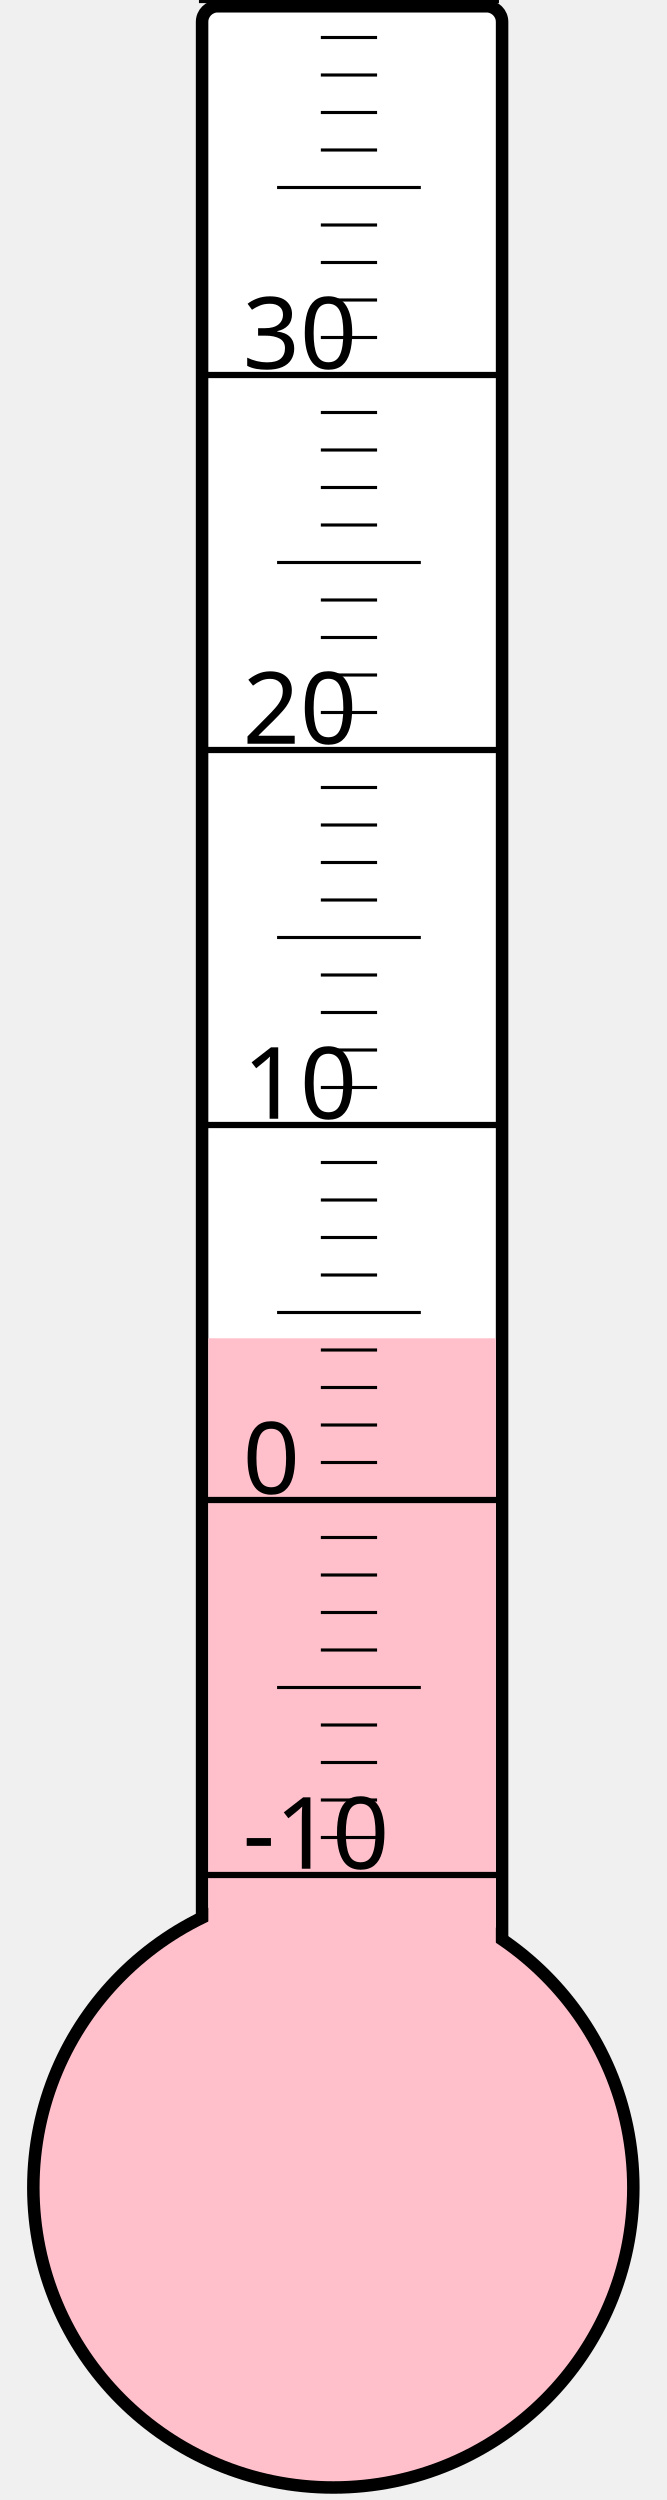
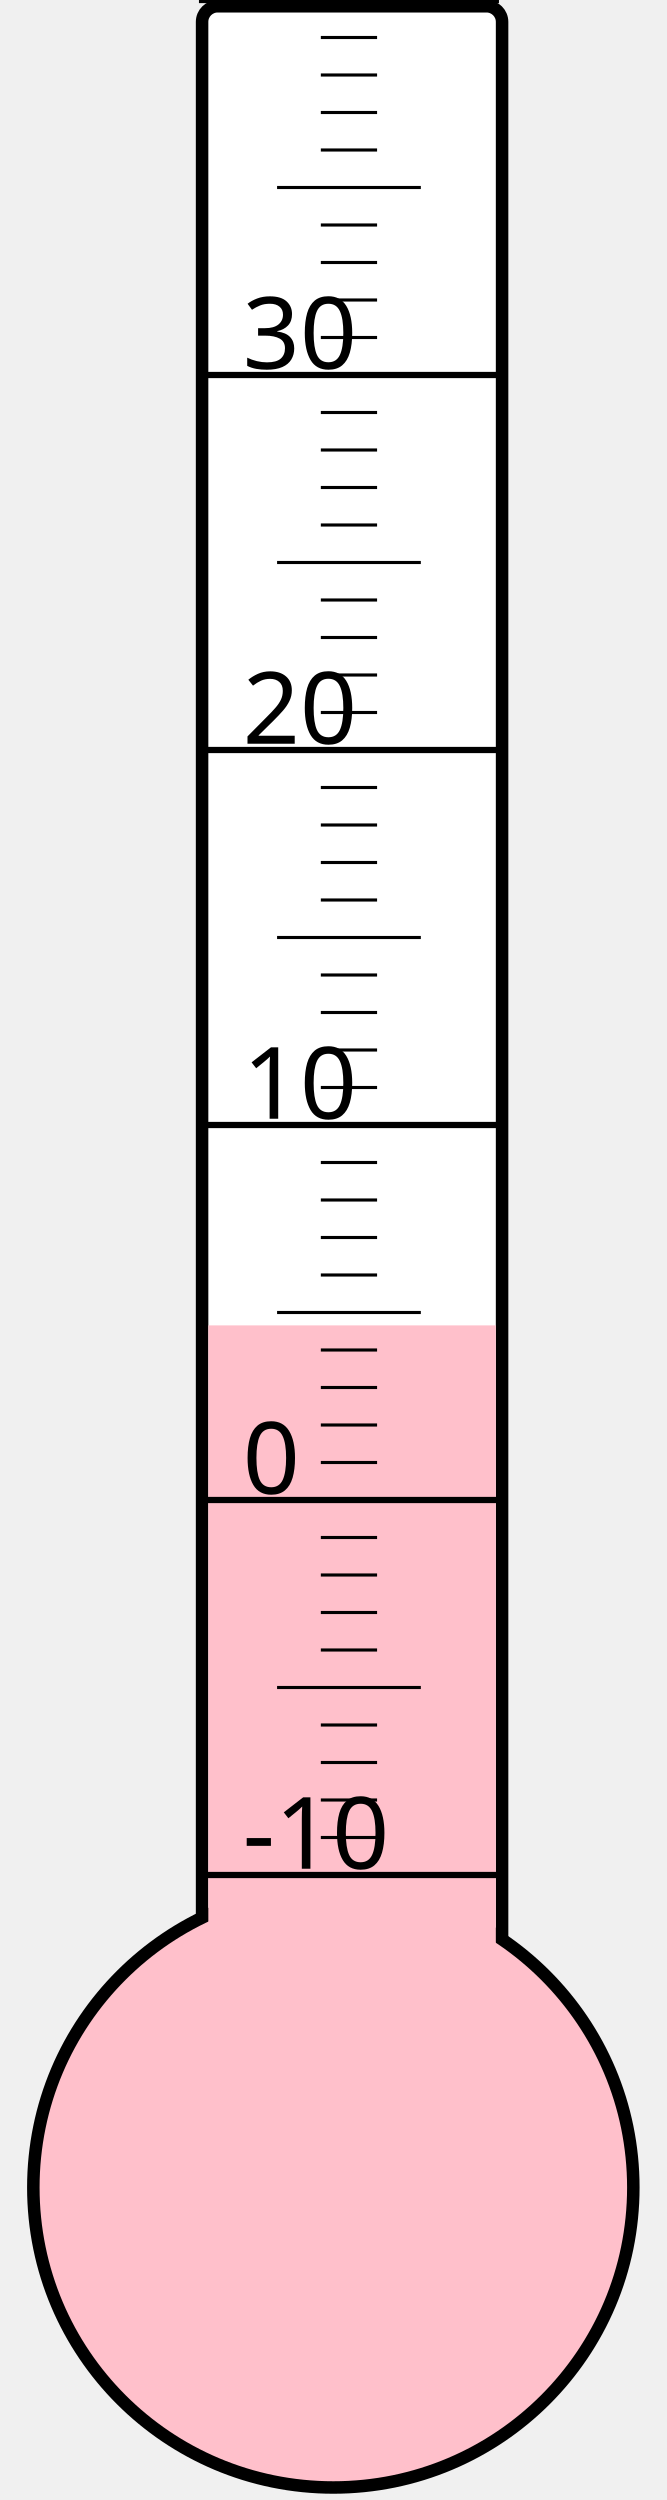
<svg xmlns="http://www.w3.org/2000/svg" width="40px" height="150px" viewBox="0 0 200 800">
  <rect width="200" height="800" x="0" y="0" style="fill: #ffffeb; fill-opacity: 0;" />
  <rect width="96" height="680" x="58" y="2" rx="5" ry="5" style="fill: white; fill-opacity: 1; stroke: black; stroke-width: 4;" />
  <circle cx="100" cy="700" r="96" style="fill: pink; stroke: black; stroke-width: 4;" />
-   <rect width="92" height="271.75" x="60" y="428.25" style="fill: pink; fill-opacity: 1; stroke-width: 0;" />
+   <rect width="92" height="275.875" x="60" y="424.125" style="fill: pink; fill-opacity: 1; stroke-width: 0;" />
  <text x="71" y="598" style="font-family: sans-serif; font-size: 24pt;">-10</text>
  <text x="71" y="478" style="font-family: sans-serif; font-size: 24pt;">0</text>
  <text x="71" y="358" style="font-family: sans-serif; font-size: 24pt;">10</text>
  <text x="71" y="238" style="font-family: sans-serif; font-size: 24pt;">20</text>
  <text x="71" y="118" style="font-family: sans-serif; font-size: 24pt;">30</text>
  <g style="stroke: black;">
    <line x1="57" y1="600" x2="153" y2="600" style="stroke-width: 2;" />
    <line x1="96" y1="588" x2="114" y2="588" style="stroke-width: 1;" />
    <line x1="96" y1="576" x2="114" y2="576" style="stroke-width: 1;" />
    <line x1="96" y1="564" x2="114" y2="564" style="stroke-width: 1;" />
    <line x1="96" y1="552" x2="114" y2="552" style="stroke-width: 1;" />
    <line x1="82" y1="540" x2="128" y2="540" style="stroke-width: 1;" />
    <line x1="96" y1="528" x2="114" y2="528" style="stroke-width: 1;" />
    <line x1="96" y1="516" x2="114" y2="516" style="stroke-width: 1;" />
    <line x1="96" y1="504" x2="114" y2="504" style="stroke-width: 1;" />
    <line x1="96" y1="492" x2="114" y2="492" style="stroke-width: 1;" />
    <line x1="57" y1="480" x2="153" y2="480" style="stroke-width: 2;" />
    <line x1="96" y1="468" x2="114" y2="468" style="stroke-width: 1;" />
    <line x1="96" y1="456" x2="114" y2="456" style="stroke-width: 1;" />
    <line x1="96" y1="444" x2="114" y2="444" style="stroke-width: 1;" />
    <line x1="96" y1="432" x2="114" y2="432" style="stroke-width: 1;" />
    <line x1="82" y1="420" x2="128" y2="420" style="stroke-width: 1;" />
    <line x1="96" y1="408" x2="114" y2="408" style="stroke-width: 1;" />
    <line x1="96" y1="396" x2="114" y2="396" style="stroke-width: 1;" />
    <line x1="96" y1="384" x2="114" y2="384" style="stroke-width: 1;" />
    <line x1="96" y1="372" x2="114" y2="372" style="stroke-width: 1;" />
    <line x1="57" y1="360" x2="153" y2="360" style="stroke-width: 2;" />
    <line x1="96" y1="348" x2="114" y2="348" style="stroke-width: 1;" />
    <line x1="96" y1="336" x2="114" y2="336" style="stroke-width: 1;" />
    <line x1="96" y1="324" x2="114" y2="324" style="stroke-width: 1;" />
    <line x1="96" y1="312" x2="114" y2="312" style="stroke-width: 1;" />
    <line x1="82" y1="300" x2="128" y2="300" style="stroke-width: 1;" />
    <line x1="96" y1="288" x2="114" y2="288" style="stroke-width: 1;" />
    <line x1="96" y1="276" x2="114" y2="276" style="stroke-width: 1;" />
    <line x1="96" y1="264" x2="114" y2="264" style="stroke-width: 1;" />
    <line x1="96" y1="252" x2="114" y2="252" style="stroke-width: 1;" />
    <line x1="57" y1="240" x2="153" y2="240" style="stroke-width: 2;" />
    <line x1="96" y1="228" x2="114" y2="228" style="stroke-width: 1;" />
    <line x1="96" y1="216" x2="114" y2="216" style="stroke-width: 1;" />
    <line x1="96" y1="204" x2="114" y2="204" style="stroke-width: 1;" />
    <line x1="96" y1="192" x2="114" y2="192" style="stroke-width: 1;" />
    <line x1="82" y1="180" x2="128" y2="180" style="stroke-width: 1;" />
    <line x1="96" y1="168" x2="114" y2="168" style="stroke-width: 1;" />
    <line x1="96" y1="156" x2="114" y2="156" style="stroke-width: 1;" />
    <line x1="96" y1="144" x2="114" y2="144" style="stroke-width: 1;" />
    <line x1="96" y1="132" x2="114" y2="132" style="stroke-width: 1;" />
    <line x1="57" y1="120" x2="153" y2="120" style="stroke-width: 2;" />
    <line x1="96" y1="108" x2="114" y2="108" style="stroke-width: 1;" />
    <line x1="96" y1="96" x2="114" y2="96" style="stroke-width: 1;" />
    <line x1="96" y1="84" x2="114" y2="84" style="stroke-width: 1;" />
    <line x1="96" y1="72" x2="114" y2="72" style="stroke-width: 1;" />
    <line x1="82" y1="60" x2="128" y2="60" style="stroke-width: 1;" />
    <line x1="96" y1="48" x2="114" y2="48" style="stroke-width: 1;" />
    <line x1="96" y1="36" x2="114" y2="36" style="stroke-width: 1;" />
    <line x1="96" y1="24" x2="114" y2="24" style="stroke-width: 1;" />
    <line x1="96" y1="12" x2="114" y2="12" style="stroke-width: 1;" />
    <line x1="57" y1="0" x2="153" y2="0" style="stroke-width: 2;" />
  </g>
</svg>
